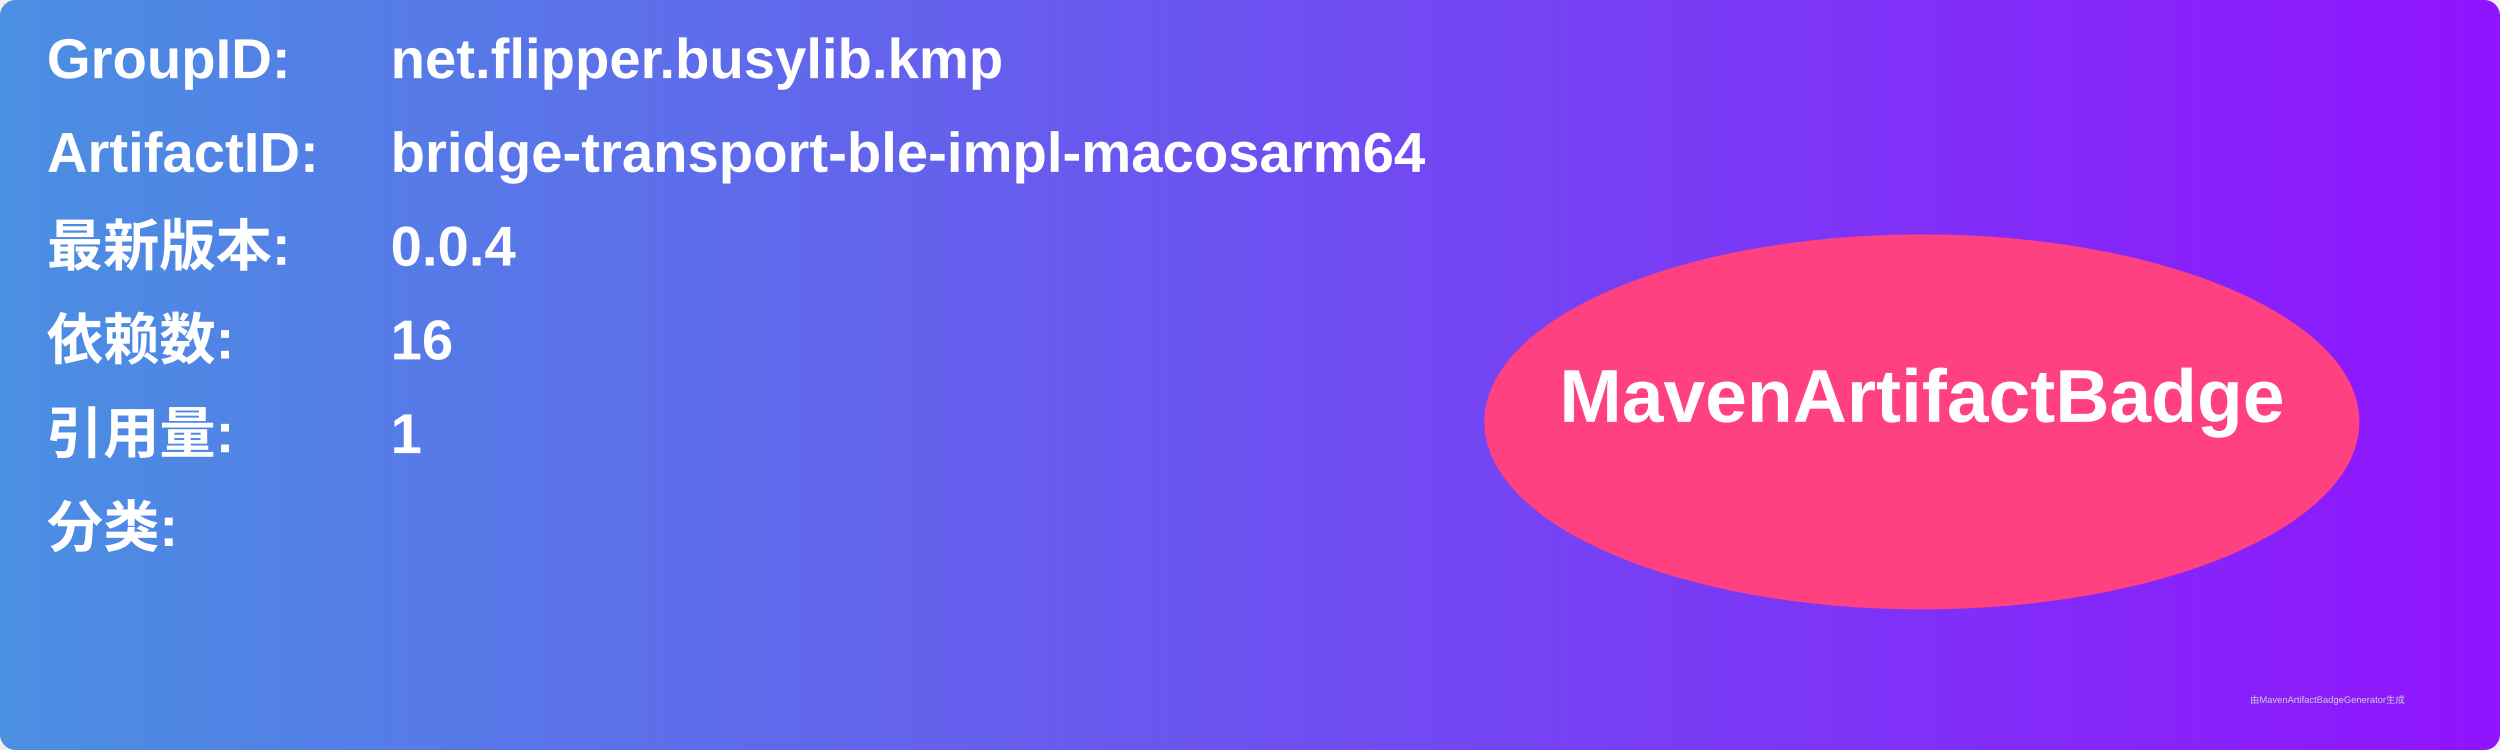
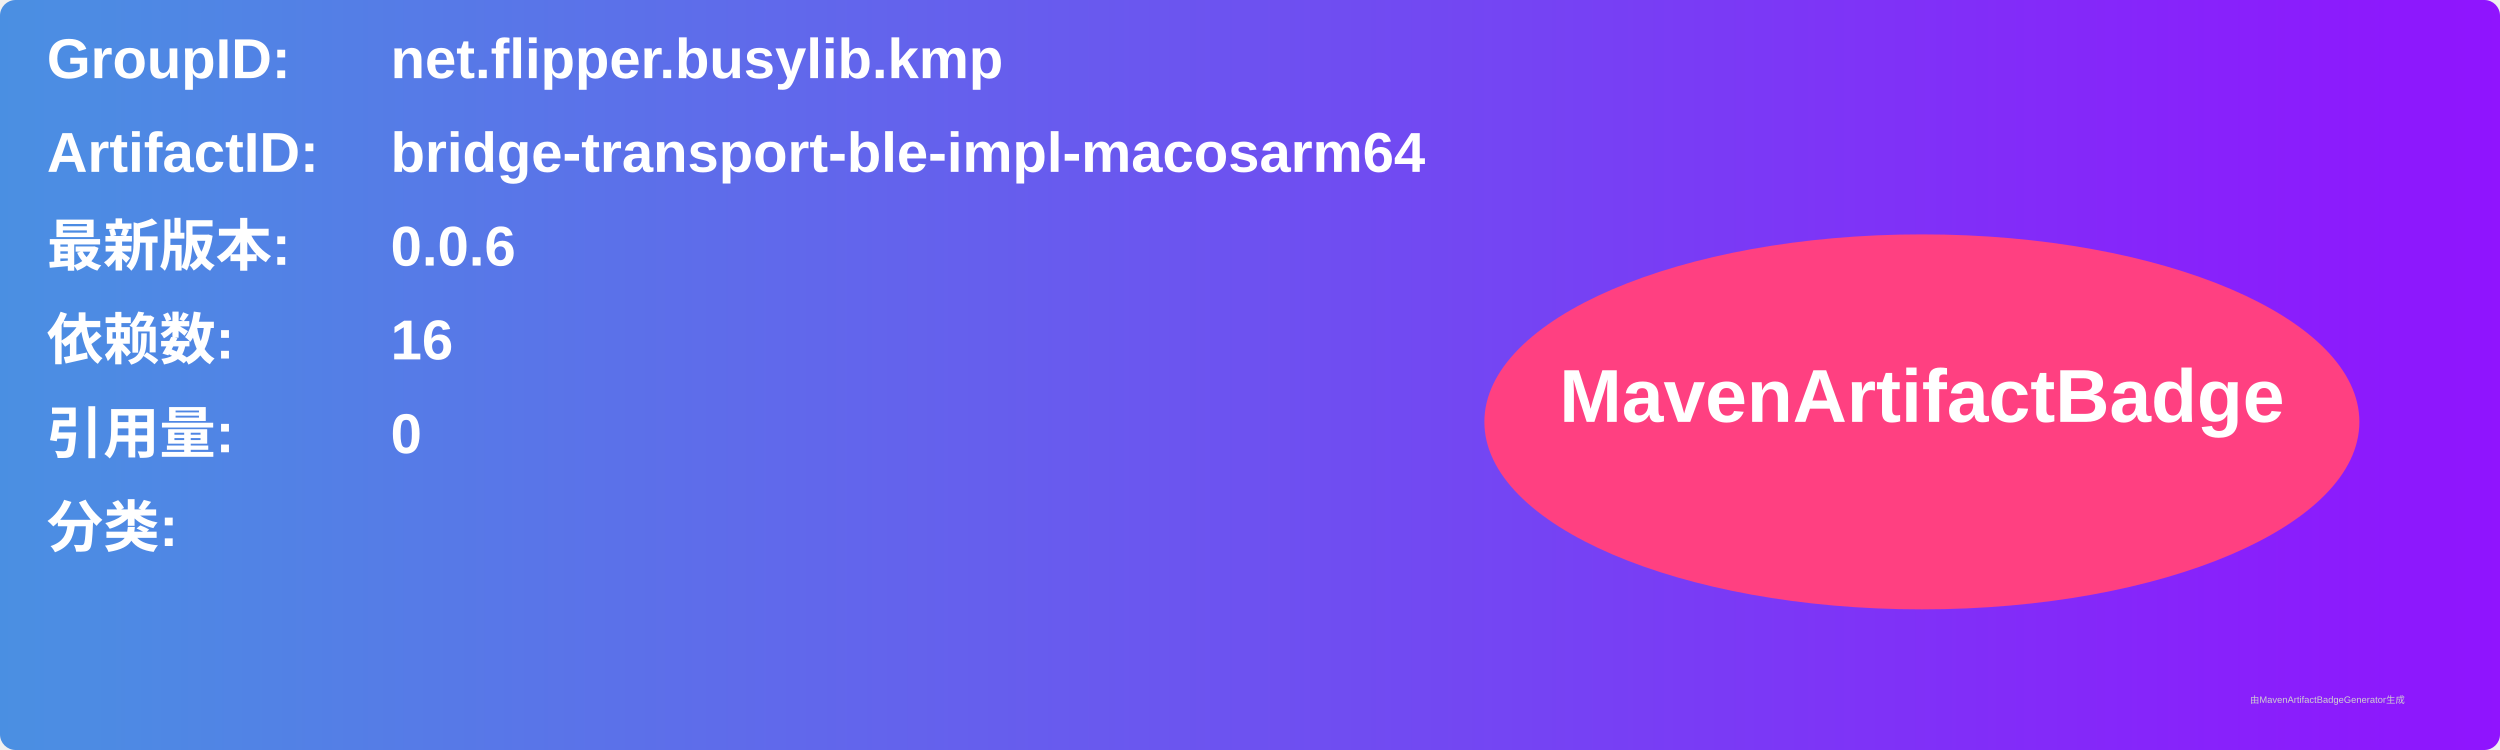
<svg xmlns="http://www.w3.org/2000/svg" width="800" height="240" viewBox="0 0 800 240">
  <linearGradient id="grad" x1="0%" y1="0%" x2="100%" y2="0%">
    <stop offset="0%" stop-color="#4a90e2" />
    <stop offset="100%" stop-color="#9013fe" />
  </linearGradient>
  <rect width="100%" height="100%" rx="5" ry="5" fill="url(#grad)" />
  <g transform="translate(15, 15)">
    <text x="0" y="10" font-family="Arial" font-size="18" fill="white" font-weight="bold" width="260">GroupID:</text>
    <text x="110" y="10" font-family="Arial" font-size="18" fill="white" font-weight="bold" width="460">net.flipper.busylib.kmp</text>
    <text x="0" y="40" font-family="Arial" font-size="18" fill="white" font-weight="bold" width="260">ArtifactID:</text>
    <text x="110" y="40" font-family="Arial" font-size="18" fill="white" font-weight="bold" width="460">bridge-transport-ble-impl-macosarm64</text>
    <text x="0" y="70" font-family="Arial" font-size="18" fill="white" font-weight="bold">最新版本:</text>
    <text x="110" y="70" font-family="Arial" font-size="18" fill="white" font-weight="bold">
-       <tspan font-weight="bold">0.0.4</tspan>
+       <tspan font-weight="bold">0.0.6</tspan>
    </text>
    <text x="0" y="100" font-family="Arial" font-size="18" fill="white" font-weight="bold">依赖数: </text>
    <text x="110" y="100" font-family="Arial" font-size="18" fill="white">
      <tspan font-weight="bold">16</tspan>
    </text>
    <text x="0" y="130" font-family="Arial" font-size="18" fill="white" font-weight="bold">引用量: </text>
    <text x="110" y="130" font-family="Arial" font-size="18" fill="white">
-       <tspan font-weight="bold">1</tspan>
+       <tspan font-weight="bold">0</tspan>
    </text>
    <text x="0" y="160" font-family="Arial" font-size="18" fill="white" font-weight="bold">分类:</text>
    <text x="10" y="190" font-family="Arial" font-size="10" fill="white">
      <tspan font-weight="bold" />
    </text>
    <ellipse cx="600" cy="120" rx="140" ry="60" fill="#ff4081" />
    <text x="600" y="120" text-anchor="middle" font-family="Arial" font-size="24" fill="white" font-weight="bold">MavenArtifactBadge</text>
  </g>
  <text x="720" y="225" font-family="Arial" font-size="3" fill="#d0d0d0">由MavenArtifactBadgeGenerator生成</text>
</svg>
